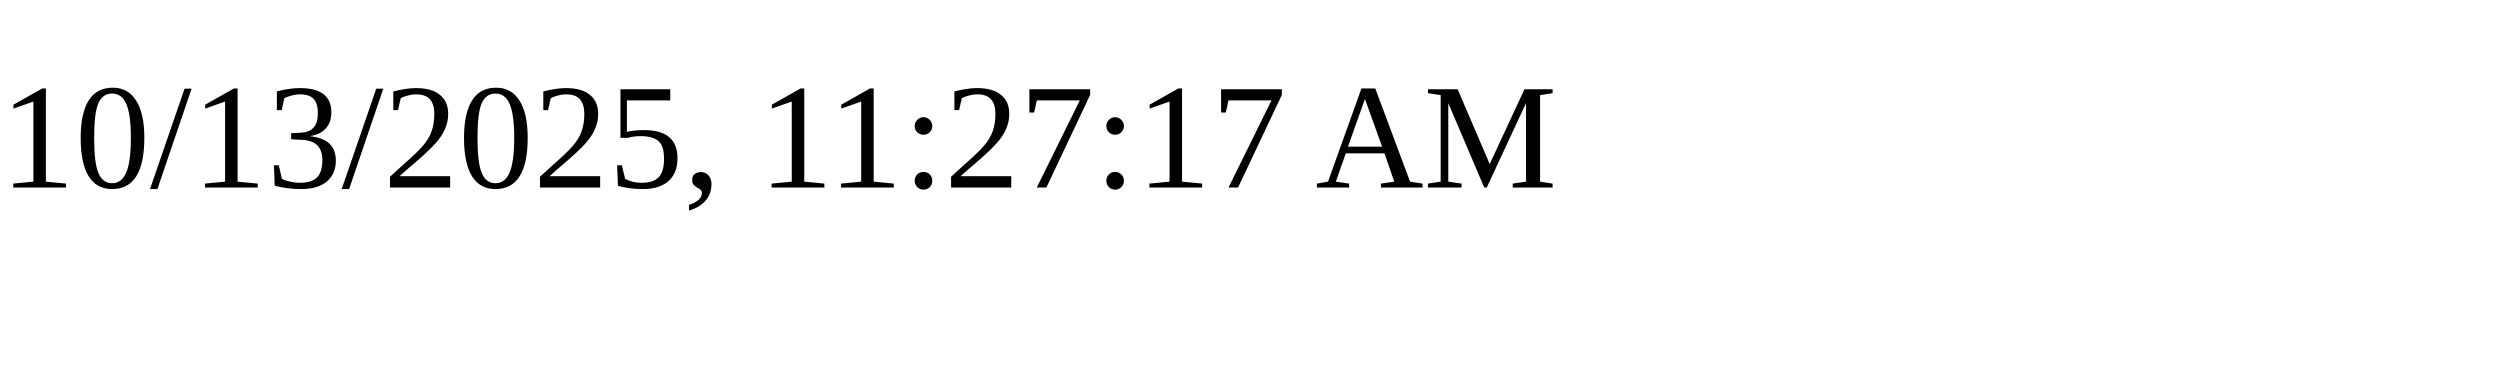
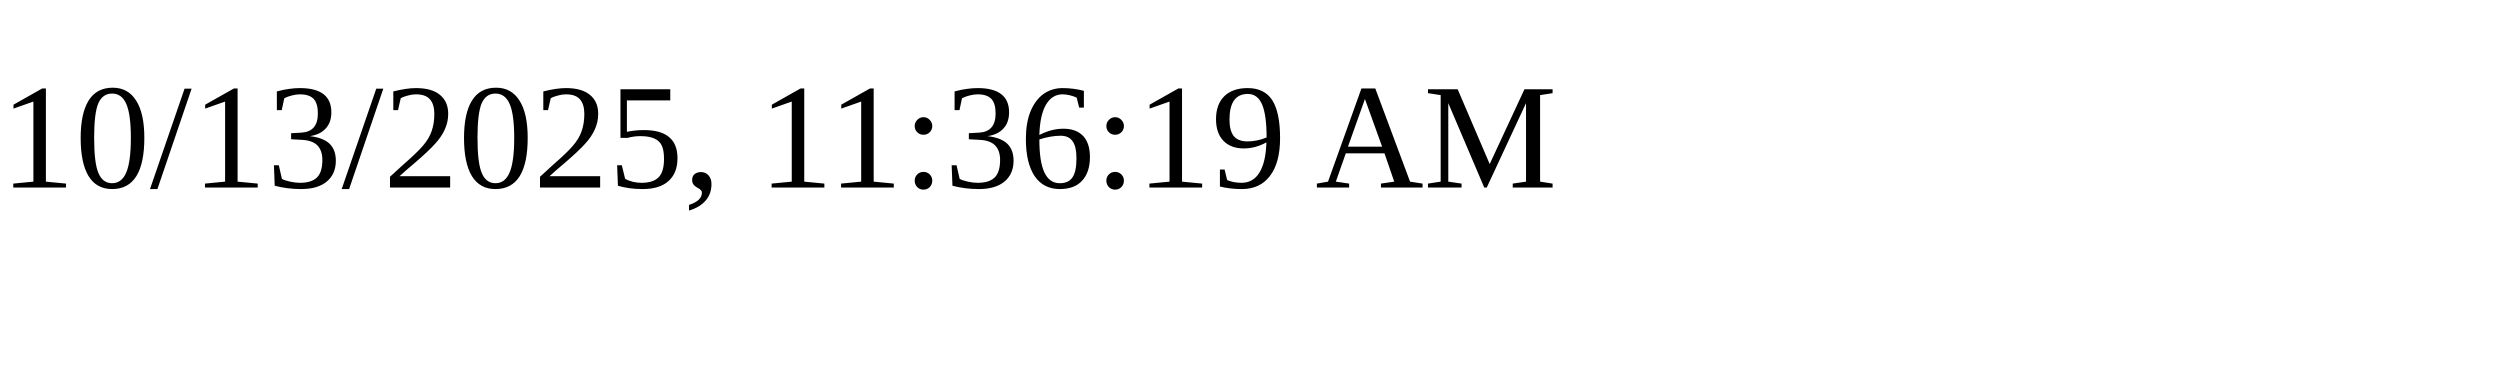
<svg xmlns="http://www.w3.org/2000/svg" height="30" width="200">
-   <text x="0" y="15">10/13/2025, 11:27:17 AM</text>
+   <text x="0" y="15">10/13/2025, 11:36:19 AM</text>
</svg>
